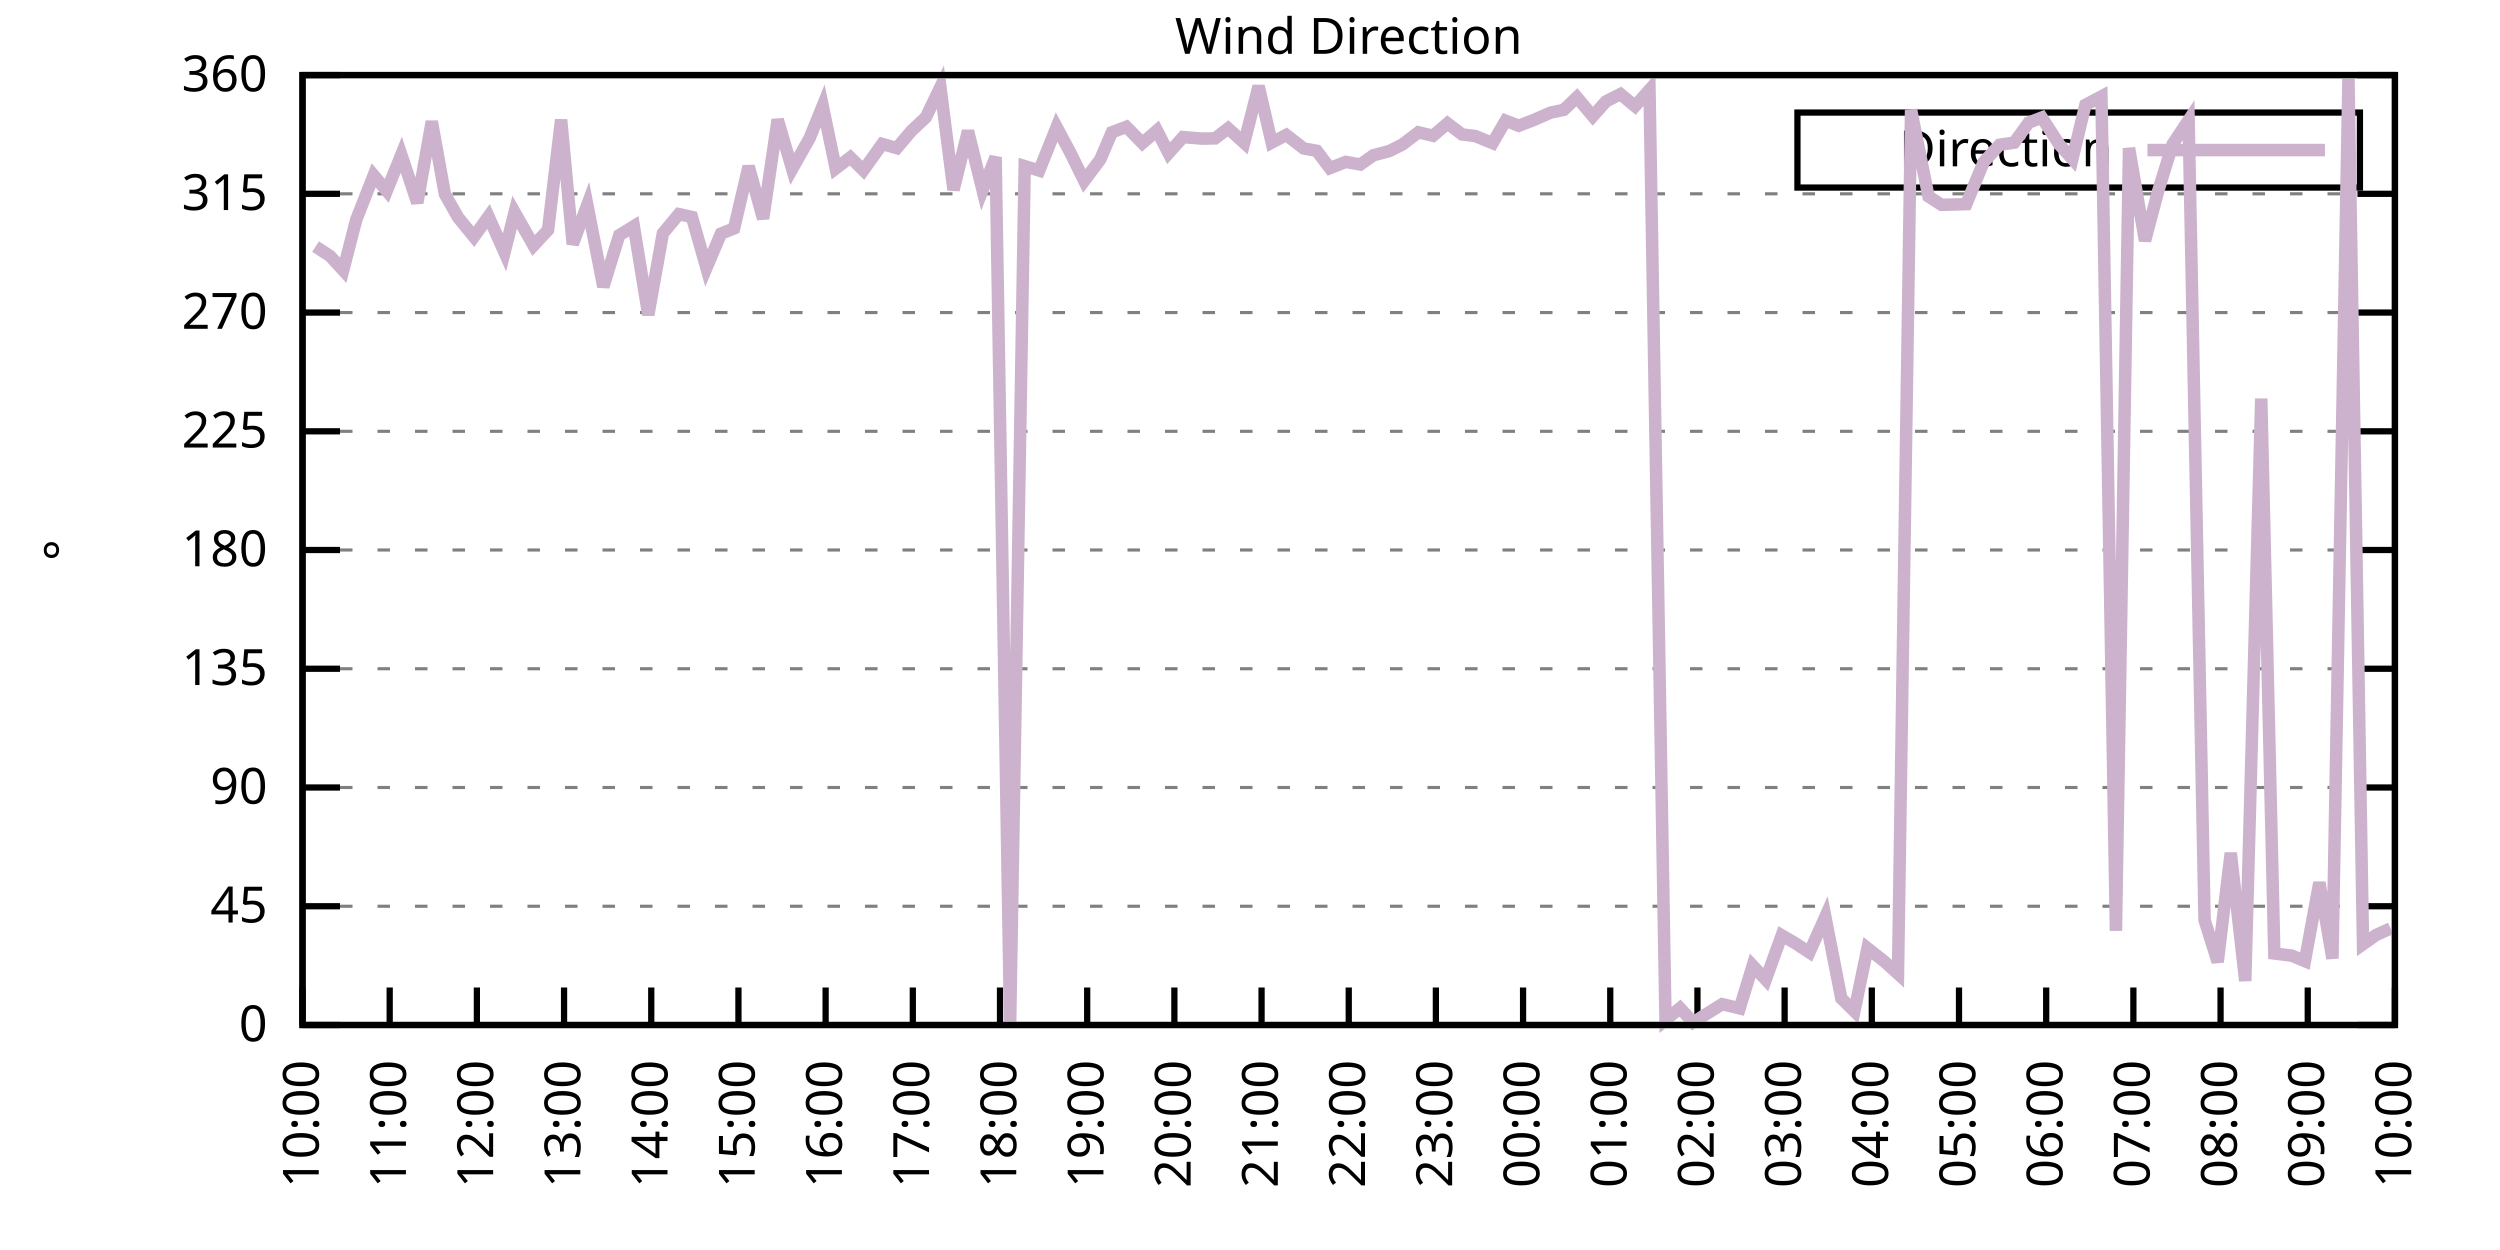
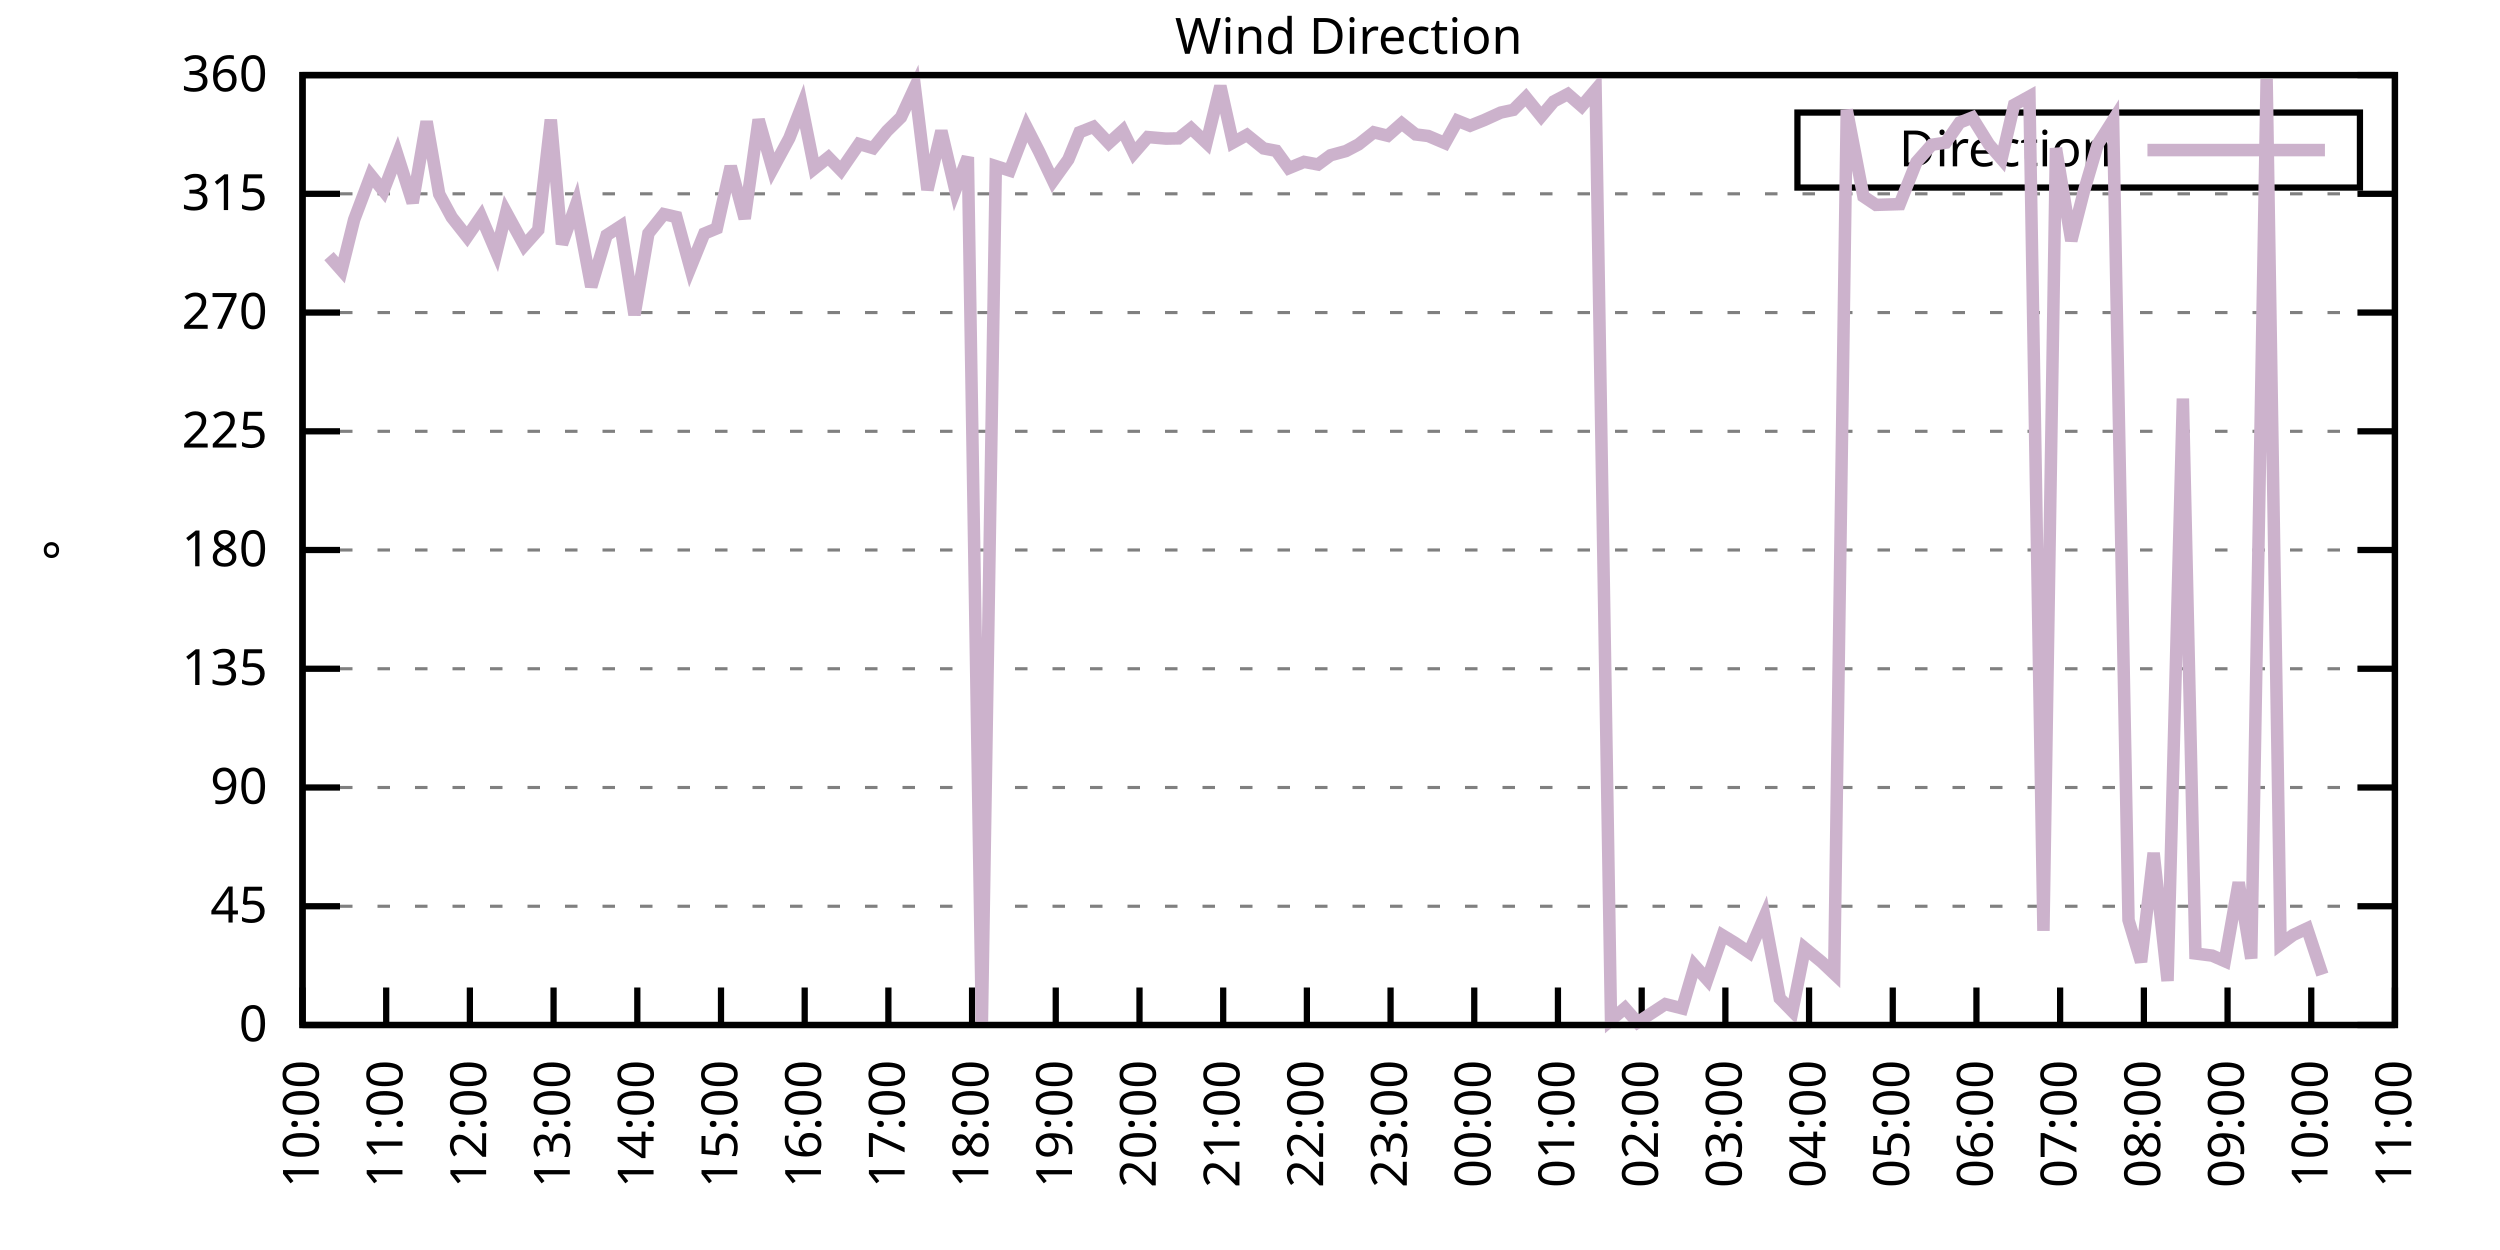
<svg xmlns="http://www.w3.org/2000/svg" xmlns:xlink="http://www.w3.org/1999/xlink" width="400" height="200" viewBox="0 0 400 200">
  <g id="gnuplot_canvas">
    <rect x="0" y="0" width="400" height="200" fill="none" />
    <defs>
      <circle id="gpDot" r="0.5" stroke-width="0.5" stroke="currentColor" />
      <path id="gpPt0" stroke-width="0.333" stroke="currentColor" d="M-1,0 h2 M0,-1 v2" />
      <path id="gpPt1" stroke-width="0.333" stroke="currentColor" d="M-1,-1 L1,1 M1,-1 L-1,1" />
      <path id="gpPt2" stroke-width="0.333" stroke="currentColor" d="M-1,0 L1,0 M0,-1 L0,1 M-1,-1 L1,1 M-1,1 L1,-1" />
      <rect id="gpPt3" stroke-width="0.333" stroke="currentColor" x="-1" y="-1" width="2" height="2" />
      <rect id="gpPt4" stroke-width="0.333" stroke="currentColor" fill="currentColor" x="-1" y="-1" width="2" height="2" />
      <circle id="gpPt5" stroke-width="0.333" stroke="currentColor" cx="0" cy="0" r="1" />
      <use xlink:href="#gpPt5" id="gpPt6" fill="currentColor" stroke="none" />
      <path id="gpPt7" stroke-width="0.333" stroke="currentColor" d="M0,-1.33 L-1.33,0.67 L1.33,0.67 z" />
      <use xlink:href="#gpPt7" id="gpPt8" fill="currentColor" stroke="none" />
      <use xlink:href="#gpPt7" id="gpPt9" stroke="currentColor" transform="rotate(180)" />
      <use xlink:href="#gpPt9" id="gpPt10" fill="currentColor" stroke="none" />
      <use xlink:href="#gpPt3" id="gpPt11" stroke="currentColor" transform="rotate(45)" />
      <use xlink:href="#gpPt11" id="gpPt12" fill="currentColor" stroke="none" />
      <path id="gpPt13" stroke-width="0.333" stroke="currentColor" d="M0,1.330 L1.265,0.411 L0.782,-1.067 L-0.782,-1.076 L-1.265,0.411 z" />
      <use xlink:href="#gpPt13" id="gpPt14" fill="currentColor" stroke="none" />
      <filter id="textbox" filterUnits="objectBoundingBox" x="0" y="0" height="1" width="1">
        <feFlood flood-color="white" flood-opacity="1" result="bgnd" />
        <feComposite in="SourceGraphic" in2="bgnd" operator="atop" />
      </filter>
      <filter id="greybox" filterUnits="objectBoundingBox" x="0" y="0" height="1" width="1">
        <feFlood flood-color="lightgrey" flood-opacity="1" result="grey" />
        <feComposite in="SourceGraphic" in2="grey" operator="atop" />
      </filter>
    </defs>
    <g fill="none" color="white" stroke="currentColor" stroke-width="1.00" stroke-linecap="butt" stroke-linejoin="miter">
</g>
    <g fill="none" color="black" stroke="currentColor" stroke-width="1.00" stroke-linecap="butt" stroke-linejoin="miter">
      <g stroke="none" shape-rendering="crispEdges">
        <polygon fill="rgb(255, 255, 255)" points="48.40,164.00 383.18,164.00 383.18,12.02 48.40,12.02 " />
      </g>
    </g>
    <g fill="none" color="black" stroke="currentColor" stroke-width="1.00" stroke-linecap="butt" stroke-linejoin="miter">
</g>
    <g fill="none" color="black" stroke="black" stroke-width="0.50" stroke-linecap="butt" stroke-linejoin="miter">
</g>
    <g fill="none" color="gray" stroke="currentColor" stroke-width="0.50" stroke-linecap="butt" stroke-linejoin="miter">
      <path stroke="gray" stroke-dasharray="2,4" class="gridline" d="M48.40,164.00 L383.19,164.00  " />
    </g>
    <g fill="none" color="gray" stroke="gray" stroke-width="1.00" stroke-linecap="butt" stroke-linejoin="miter">
</g>
    <g fill="none" color="black" stroke="currentColor" stroke-width="1.00" stroke-linecap="butt" stroke-linejoin="miter">
      <path stroke="black" d="M48.40,164.00 L54.40,164.00 M383.19,164.00 L377.19,164.00  " />
      <g transform="translate(42.80,166.60)" stroke="none" fill="black" font-family="Sans" font-size="8.00" text-anchor="end">
        <text>
          <tspan font-family="Sans"> 0</tspan>
        </text>
      </g>
    </g>
    <g fill="none" color="black" stroke="currentColor" stroke-width="1.00" stroke-linecap="butt" stroke-linejoin="miter">
</g>
    <g fill="none" color="black" stroke="black" stroke-width="0.50" stroke-linecap="butt" stroke-linejoin="miter">
</g>
    <g fill="none" color="gray" stroke="currentColor" stroke-width="0.50" stroke-linecap="butt" stroke-linejoin="miter">
      <path stroke="gray" stroke-dasharray="2,4" class="gridline" d="M48.40,145.00 L383.19,145.00  " />
    </g>
    <g fill="none" color="gray" stroke="gray" stroke-width="1.00" stroke-linecap="butt" stroke-linejoin="miter">
</g>
    <g fill="none" color="black" stroke="currentColor" stroke-width="1.00" stroke-linecap="butt" stroke-linejoin="miter">
      <path stroke="black" d="M48.40,145.00 L54.40,145.00 M383.19,145.00 L377.19,145.00  " />
      <g transform="translate(42.80,147.60)" stroke="none" fill="black" font-family="Sans" font-size="8.00" text-anchor="end">
        <text>
          <tspan font-family="Sans"> 45</tspan>
        </text>
      </g>
    </g>
    <g fill="none" color="black" stroke="currentColor" stroke-width="1.00" stroke-linecap="butt" stroke-linejoin="miter">
</g>
    <g fill="none" color="black" stroke="black" stroke-width="0.50" stroke-linecap="butt" stroke-linejoin="miter">
</g>
    <g fill="none" color="gray" stroke="currentColor" stroke-width="0.50" stroke-linecap="butt" stroke-linejoin="miter">
      <path stroke="gray" stroke-dasharray="2,4" class="gridline" d="M48.40,126.00 L383.19,126.00  " />
    </g>
    <g fill="none" color="gray" stroke="gray" stroke-width="1.00" stroke-linecap="butt" stroke-linejoin="miter">
</g>
    <g fill="none" color="black" stroke="currentColor" stroke-width="1.00" stroke-linecap="butt" stroke-linejoin="miter">
      <path stroke="black" d="M48.40,126.00 L54.40,126.00 M383.19,126.00 L377.19,126.00  " />
      <g transform="translate(42.80,128.60)" stroke="none" fill="black" font-family="Sans" font-size="8.00" text-anchor="end">
        <text>
          <tspan font-family="Sans"> 90</tspan>
        </text>
      </g>
    </g>
    <g fill="none" color="black" stroke="currentColor" stroke-width="1.00" stroke-linecap="butt" stroke-linejoin="miter">
</g>
    <g fill="none" color="black" stroke="black" stroke-width="0.50" stroke-linecap="butt" stroke-linejoin="miter">
</g>
    <g fill="none" color="gray" stroke="currentColor" stroke-width="0.50" stroke-linecap="butt" stroke-linejoin="miter">
      <path stroke="gray" stroke-dasharray="2,4" class="gridline" d="M48.40,107.00 L383.19,107.00  " />
    </g>
    <g fill="none" color="gray" stroke="gray" stroke-width="1.00" stroke-linecap="butt" stroke-linejoin="miter">
</g>
    <g fill="none" color="black" stroke="currentColor" stroke-width="1.00" stroke-linecap="butt" stroke-linejoin="miter">
      <path stroke="black" d="M48.40,107.00 L54.40,107.00 M383.19,107.00 L377.19,107.00  " />
      <g transform="translate(42.80,109.60)" stroke="none" fill="black" font-family="Sans" font-size="8.00" text-anchor="end">
        <text>
          <tspan font-family="Sans"> 135</tspan>
        </text>
      </g>
    </g>
    <g fill="none" color="black" stroke="currentColor" stroke-width="1.00" stroke-linecap="butt" stroke-linejoin="miter">
</g>
    <g fill="none" color="black" stroke="black" stroke-width="0.50" stroke-linecap="butt" stroke-linejoin="miter">
</g>
    <g fill="none" color="gray" stroke="currentColor" stroke-width="0.50" stroke-linecap="butt" stroke-linejoin="miter">
      <path stroke="gray" stroke-dasharray="2,4" class="gridline" d="M48.40,88.00 L383.19,88.00  " />
    </g>
    <g fill="none" color="gray" stroke="gray" stroke-width="1.00" stroke-linecap="butt" stroke-linejoin="miter">
</g>
    <g fill="none" color="black" stroke="currentColor" stroke-width="1.00" stroke-linecap="butt" stroke-linejoin="miter">
      <path stroke="black" d="M48.40,88.00 L54.40,88.00 M383.19,88.00 L377.19,88.00  " />
      <g transform="translate(42.80,90.60)" stroke="none" fill="black" font-family="Sans" font-size="8.00" text-anchor="end">
        <text>
          <tspan font-family="Sans"> 180</tspan>
        </text>
      </g>
    </g>
    <g fill="none" color="black" stroke="currentColor" stroke-width="1.00" stroke-linecap="butt" stroke-linejoin="miter">
</g>
    <g fill="none" color="black" stroke="black" stroke-width="0.50" stroke-linecap="butt" stroke-linejoin="miter">
</g>
    <g fill="none" color="gray" stroke="currentColor" stroke-width="0.50" stroke-linecap="butt" stroke-linejoin="miter">
      <path stroke="gray" stroke-dasharray="2,4" class="gridline" d="M48.40,69.01 L383.19,69.01  " />
    </g>
    <g fill="none" color="gray" stroke="gray" stroke-width="1.00" stroke-linecap="butt" stroke-linejoin="miter">
</g>
    <g fill="none" color="black" stroke="currentColor" stroke-width="1.00" stroke-linecap="butt" stroke-linejoin="miter">
      <path stroke="black" d="M48.40,69.01 L54.40,69.01 M383.19,69.01 L377.19,69.01  " />
      <g transform="translate(42.80,71.61)" stroke="none" fill="black" font-family="Sans" font-size="8.00" text-anchor="end">
        <text>
          <tspan font-family="Sans"> 225</tspan>
        </text>
      </g>
    </g>
    <g fill="none" color="black" stroke="currentColor" stroke-width="1.00" stroke-linecap="butt" stroke-linejoin="miter">
</g>
    <g fill="none" color="black" stroke="black" stroke-width="0.50" stroke-linecap="butt" stroke-linejoin="miter">
</g>
    <g fill="none" color="gray" stroke="currentColor" stroke-width="0.50" stroke-linecap="butt" stroke-linejoin="miter">
      <path stroke="gray" stroke-dasharray="2,4" class="gridline" d="M48.40,50.01 L383.19,50.01  " />
    </g>
    <g fill="none" color="gray" stroke="gray" stroke-width="1.00" stroke-linecap="butt" stroke-linejoin="miter">
</g>
    <g fill="none" color="black" stroke="currentColor" stroke-width="1.00" stroke-linecap="butt" stroke-linejoin="miter">
      <path stroke="black" d="M48.40,50.01 L54.40,50.01 M383.19,50.01 L377.19,50.01  " />
      <g transform="translate(42.80,52.61)" stroke="none" fill="black" font-family="Sans" font-size="8.00" text-anchor="end">
        <text>
          <tspan font-family="Sans"> 270</tspan>
        </text>
      </g>
    </g>
    <g fill="none" color="black" stroke="currentColor" stroke-width="1.00" stroke-linecap="butt" stroke-linejoin="miter">
</g>
    <g fill="none" color="black" stroke="black" stroke-width="0.50" stroke-linecap="butt" stroke-linejoin="miter">
</g>
    <g fill="none" color="gray" stroke="currentColor" stroke-width="0.50" stroke-linecap="butt" stroke-linejoin="miter">
      <path stroke="gray" stroke-dasharray="2,4" class="gridline" d="M48.40,31.01 L383.19,31.01  " />
    </g>
    <g fill="none" color="gray" stroke="gray" stroke-width="1.00" stroke-linecap="butt" stroke-linejoin="miter">
</g>
    <g fill="none" color="black" stroke="currentColor" stroke-width="1.00" stroke-linecap="butt" stroke-linejoin="miter">
      <path stroke="black" d="M48.40,31.01 L54.40,31.01 M383.19,31.01 L377.19,31.01  " />
      <g transform="translate(42.80,33.61)" stroke="none" fill="black" font-family="Sans" font-size="8.00" text-anchor="end">
        <text>
          <tspan font-family="Sans"> 315</tspan>
        </text>
      </g>
    </g>
    <g fill="none" color="black" stroke="currentColor" stroke-width="1.00" stroke-linecap="butt" stroke-linejoin="miter">
</g>
    <g fill="none" color="black" stroke="black" stroke-width="0.50" stroke-linecap="butt" stroke-linejoin="miter">
</g>
    <g fill="none" color="gray" stroke="currentColor" stroke-width="0.50" stroke-linecap="butt" stroke-linejoin="miter">
      <path stroke="gray" stroke-dasharray="2,4" class="gridline" d="M48.40,12.01 L383.19,12.01  " />
    </g>
    <g fill="none" color="gray" stroke="gray" stroke-width="1.00" stroke-linecap="butt" stroke-linejoin="miter">
</g>
    <g fill="none" color="black" stroke="currentColor" stroke-width="1.00" stroke-linecap="butt" stroke-linejoin="miter">
      <path stroke="black" d="M48.40,12.01 L54.40,12.01 M383.19,12.01 L377.19,12.01  " />
      <g transform="translate(42.80,14.61)" stroke="none" fill="black" font-family="Sans" font-size="8.00" text-anchor="end">
        <text>
          <tspan font-family="Sans"> 360</tspan>
        </text>
      </g>
    </g>
    <g fill="none" color="black" stroke="currentColor" stroke-width="1.00" stroke-linecap="butt" stroke-linejoin="miter">
      <path stroke="black" d="M48.40,164.00 L48.40,158.00  " />
      <g transform="translate(51.00,169.60) rotate(270.00)" stroke="none" fill="black" font-family="Sans" font-size="8.00" text-anchor="end">
        <text>
          <tspan font-family="Sans">10:00</tspan>
        </text>
      </g>
    </g>
    <g fill="none" color="black" stroke="currentColor" stroke-width="1.00" stroke-linecap="butt" stroke-linejoin="miter">
-       <path stroke="black" d="M62.35,164.00 L62.35,158.00  " />
-       <g transform="translate(64.95,169.60) rotate(270.00)" stroke="none" fill="black" font-family="Sans" font-size="8.00" text-anchor="end">
+       <path stroke="black" d="M61.79,164.00 L61.79,158.00  " />
+       <g transform="translate(64.39,169.60) rotate(270.00)" stroke="none" fill="black" font-family="Sans" font-size="8.00" text-anchor="end">
        <text>
          <tspan font-family="Sans">11:00</tspan>
        </text>
      </g>
    </g>
    <g fill="none" color="black" stroke="currentColor" stroke-width="1.00" stroke-linecap="butt" stroke-linejoin="miter">
-       <path stroke="black" d="M76.30,164.00 L76.30,158.00  " />
-       <g transform="translate(78.90,169.60) rotate(270.00)" stroke="none" fill="black" font-family="Sans" font-size="8.00" text-anchor="end">
+       <path stroke="black" d="M75.18,164.00 L75.18,158.00  " />
+       <g transform="translate(77.78,169.60) rotate(270.00)" stroke="none" fill="black" font-family="Sans" font-size="8.00" text-anchor="end">
        <text>
          <tspan font-family="Sans">12:00</tspan>
        </text>
      </g>
    </g>
    <g fill="none" color="black" stroke="currentColor" stroke-width="1.00" stroke-linecap="butt" stroke-linejoin="miter">
-       <path stroke="black" d="M90.25,164.00 L90.25,158.00  " />
-       <g transform="translate(92.85,169.60) rotate(270.00)" stroke="none" fill="black" font-family="Sans" font-size="8.00" text-anchor="end">
+       <path stroke="black" d="M88.57,164.00 L88.57,158.00  " />
+       <g transform="translate(91.17,169.60) rotate(270.00)" stroke="none" fill="black" font-family="Sans" font-size="8.00" text-anchor="end">
        <text>
          <tspan font-family="Sans">13:00</tspan>
        </text>
      </g>
    </g>
    <g fill="none" color="black" stroke="currentColor" stroke-width="1.00" stroke-linecap="butt" stroke-linejoin="miter">
-       <path stroke="black" d="M104.20,164.00 L104.20,158.00  " />
-       <g transform="translate(106.80,169.60) rotate(270.00)" stroke="none" fill="black" font-family="Sans" font-size="8.00" text-anchor="end">
+       <path stroke="black" d="M101.97,164.00 L101.97,158.00  " />
+       <g transform="translate(104.57,169.60) rotate(270.00)" stroke="none" fill="black" font-family="Sans" font-size="8.00" text-anchor="end">
        <text>
          <tspan font-family="Sans">14:00</tspan>
        </text>
      </g>
    </g>
    <g fill="none" color="black" stroke="currentColor" stroke-width="1.00" stroke-linecap="butt" stroke-linejoin="miter">
-       <path stroke="black" d="M118.15,164.00 L118.15,158.00  " />
-       <g transform="translate(120.75,169.60) rotate(270.00)" stroke="none" fill="black" font-family="Sans" font-size="8.00" text-anchor="end">
+       <path stroke="black" d="M115.36,164.00 L115.36,158.00  " />
+       <g transform="translate(117.96,169.60) rotate(270.00)" stroke="none" fill="black" font-family="Sans" font-size="8.00" text-anchor="end">
        <text>
          <tspan font-family="Sans">15:00</tspan>
        </text>
      </g>
    </g>
    <g fill="none" color="black" stroke="currentColor" stroke-width="1.00" stroke-linecap="butt" stroke-linejoin="miter">
-       <path stroke="black" d="M132.10,164.00 L132.10,158.00  " />
-       <g transform="translate(134.70,169.60) rotate(270.00)" stroke="none" fill="black" font-family="Sans" font-size="8.00" text-anchor="end">
+       <path stroke="black" d="M128.75,164.00 L128.75,158.00  " />
+       <g transform="translate(131.35,169.60) rotate(270.00)" stroke="none" fill="black" font-family="Sans" font-size="8.00" text-anchor="end">
        <text>
          <tspan font-family="Sans">16:00</tspan>
        </text>
      </g>
    </g>
    <g fill="none" color="black" stroke="currentColor" stroke-width="1.00" stroke-linecap="butt" stroke-linejoin="miter">
-       <path stroke="black" d="M146.05,164.00 L146.05,158.00  " />
-       <g transform="translate(148.65,169.60) rotate(270.00)" stroke="none" fill="black" font-family="Sans" font-size="8.00" text-anchor="end">
+       <path stroke="black" d="M142.14,164.00 L142.14,158.00  " />
+       <g transform="translate(144.74,169.60) rotate(270.00)" stroke="none" fill="black" font-family="Sans" font-size="8.00" text-anchor="end">
        <text>
          <tspan font-family="Sans">17:00</tspan>
        </text>
      </g>
    </g>
    <g fill="none" color="black" stroke="currentColor" stroke-width="1.00" stroke-linecap="butt" stroke-linejoin="miter">
-       <path stroke="black" d="M160.00,164.00 L160.00,158.00  " />
-       <g transform="translate(162.60,169.60) rotate(270.00)" stroke="none" fill="black" font-family="Sans" font-size="8.00" text-anchor="end">
+       <path stroke="black" d="M155.53,164.00 L155.53,158.00  " />
+       <g transform="translate(158.13,169.60) rotate(270.00)" stroke="none" fill="black" font-family="Sans" font-size="8.00" text-anchor="end">
        <text>
          <tspan font-family="Sans">18:00</tspan>
        </text>
      </g>
    </g>
    <g fill="none" color="black" stroke="currentColor" stroke-width="1.00" stroke-linecap="butt" stroke-linejoin="miter">
-       <path stroke="black" d="M173.95,164.00 L173.95,158.00  " />
-       <g transform="translate(176.55,169.60) rotate(270.00)" stroke="none" fill="black" font-family="Sans" font-size="8.00" text-anchor="end">
+       <path stroke="black" d="M168.92,164.00 L168.92,158.00  " />
+       <g transform="translate(171.52,169.60) rotate(270.00)" stroke="none" fill="black" font-family="Sans" font-size="8.00" text-anchor="end">
        <text>
          <tspan font-family="Sans">19:00</tspan>
        </text>
      </g>
    </g>
    <g fill="none" color="black" stroke="currentColor" stroke-width="1.00" stroke-linecap="butt" stroke-linejoin="miter">
-       <path stroke="black" d="M187.90,164.00 L187.90,158.00  " />
-       <g transform="translate(190.50,169.60) rotate(270.00)" stroke="none" fill="black" font-family="Sans" font-size="8.00" text-anchor="end">
+       <path stroke="black" d="M182.32,164.00 L182.32,158.00  " />
+       <g transform="translate(184.92,169.60) rotate(270.00)" stroke="none" fill="black" font-family="Sans" font-size="8.00" text-anchor="end">
        <text>
          <tspan font-family="Sans">20:00</tspan>
        </text>
      </g>
    </g>
    <g fill="none" color="black" stroke="currentColor" stroke-width="1.00" stroke-linecap="butt" stroke-linejoin="miter">
-       <path stroke="black" d="M201.85,164.00 L201.85,158.00  " />
-       <g transform="translate(204.45,169.60) rotate(270.00)" stroke="none" fill="black" font-family="Sans" font-size="8.00" text-anchor="end">
+       <path stroke="black" d="M195.71,164.00 L195.71,158.00  " />
+       <g transform="translate(198.31,169.60) rotate(270.00)" stroke="none" fill="black" font-family="Sans" font-size="8.00" text-anchor="end">
        <text>
          <tspan font-family="Sans">21:00</tspan>
        </text>
      </g>
    </g>
    <g fill="none" color="black" stroke="currentColor" stroke-width="1.00" stroke-linecap="butt" stroke-linejoin="miter">
-       <path stroke="black" d="M215.80,164.00 L215.80,158.00  " />
-       <g transform="translate(218.40,169.60) rotate(270.00)" stroke="none" fill="black" font-family="Sans" font-size="8.00" text-anchor="end">
+       <path stroke="black" d="M209.10,164.00 L209.10,158.00  " />
+       <g transform="translate(211.70,169.60) rotate(270.00)" stroke="none" fill="black" font-family="Sans" font-size="8.00" text-anchor="end">
        <text>
          <tspan font-family="Sans">22:00</tspan>
        </text>
      </g>
    </g>
    <g fill="none" color="black" stroke="currentColor" stroke-width="1.00" stroke-linecap="butt" stroke-linejoin="miter">
-       <path stroke="black" d="M229.74,164.00 L229.74,158.00  " />
-       <g transform="translate(232.34,169.60) rotate(270.00)" stroke="none" fill="black" font-family="Sans" font-size="8.00" text-anchor="end">
+       <path stroke="black" d="M222.49,164.00 L222.49,158.00  " />
+       <g transform="translate(225.09,169.60) rotate(270.00)" stroke="none" fill="black" font-family="Sans" font-size="8.00" text-anchor="end">
        <text>
          <tspan font-family="Sans">23:00</tspan>
        </text>
      </g>
    </g>
    <g fill="none" color="black" stroke="currentColor" stroke-width="1.00" stroke-linecap="butt" stroke-linejoin="miter">
-       <path stroke="black" d="M243.69,164.00 L243.69,158.00  " />
-       <g transform="translate(246.29,169.60) rotate(270.00)" stroke="none" fill="black" font-family="Sans" font-size="8.00" text-anchor="end">
+       <path stroke="black" d="M235.88,164.00 L235.88,158.00  " />
+       <g transform="translate(238.48,169.60) rotate(270.00)" stroke="none" fill="black" font-family="Sans" font-size="8.00" text-anchor="end">
        <text>
          <tspan font-family="Sans">00:00</tspan>
        </text>
      </g>
    </g>
    <g fill="none" color="black" stroke="currentColor" stroke-width="1.00" stroke-linecap="butt" stroke-linejoin="miter">
-       <path stroke="black" d="M257.64,164.00 L257.64,158.00  " />
-       <g transform="translate(260.24,169.60) rotate(270.00)" stroke="none" fill="black" font-family="Sans" font-size="8.00" text-anchor="end">
+       <path stroke="black" d="M249.27,164.00 L249.27,158.00  " />
+       <g transform="translate(251.87,169.60) rotate(270.00)" stroke="none" fill="black" font-family="Sans" font-size="8.00" text-anchor="end">
        <text>
          <tspan font-family="Sans">01:00</tspan>
        </text>
      </g>
    </g>
    <g fill="none" color="black" stroke="currentColor" stroke-width="1.00" stroke-linecap="butt" stroke-linejoin="miter">
-       <path stroke="black" d="M271.59,164.00 L271.59,158.00  " />
-       <g transform="translate(274.19,169.60) rotate(270.00)" stroke="none" fill="black" font-family="Sans" font-size="8.00" text-anchor="end">
+       <path stroke="black" d="M262.67,164.00 L262.67,158.00  " />
+       <g transform="translate(265.27,169.60) rotate(270.00)" stroke="none" fill="black" font-family="Sans" font-size="8.00" text-anchor="end">
        <text>
          <tspan font-family="Sans">02:00</tspan>
        </text>
      </g>
    </g>
    <g fill="none" color="black" stroke="currentColor" stroke-width="1.00" stroke-linecap="butt" stroke-linejoin="miter">
-       <path stroke="black" d="M285.54,164.00 L285.54,158.00  " />
-       <g transform="translate(288.14,169.60) rotate(270.00)" stroke="none" fill="black" font-family="Sans" font-size="8.00" text-anchor="end">
+       <path stroke="black" d="M276.06,164.00 L276.06,158.00  " />
+       <g transform="translate(278.66,169.60) rotate(270.00)" stroke="none" fill="black" font-family="Sans" font-size="8.00" text-anchor="end">
        <text>
          <tspan font-family="Sans">03:00</tspan>
        </text>
      </g>
    </g>
    <g fill="none" color="black" stroke="currentColor" stroke-width="1.00" stroke-linecap="butt" stroke-linejoin="miter">
-       <path stroke="black" d="M299.49,164.00 L299.49,158.00  " />
-       <g transform="translate(302.09,169.60) rotate(270.00)" stroke="none" fill="black" font-family="Sans" font-size="8.00" text-anchor="end">
+       <path stroke="black" d="M289.45,164.00 L289.45,158.00  " />
+       <g transform="translate(292.05,169.60) rotate(270.00)" stroke="none" fill="black" font-family="Sans" font-size="8.00" text-anchor="end">
        <text>
          <tspan font-family="Sans">04:00</tspan>
        </text>
      </g>
    </g>
    <g fill="none" color="black" stroke="currentColor" stroke-width="1.00" stroke-linecap="butt" stroke-linejoin="miter">
-       <path stroke="black" d="M313.44,164.00 L313.44,158.00  " />
-       <g transform="translate(316.04,169.60) rotate(270.00)" stroke="none" fill="black" font-family="Sans" font-size="8.00" text-anchor="end">
+       <path stroke="black" d="M302.84,164.00 L302.84,158.00  " />
+       <g transform="translate(305.44,169.60) rotate(270.00)" stroke="none" fill="black" font-family="Sans" font-size="8.00" text-anchor="end">
        <text>
          <tspan font-family="Sans">05:00</tspan>
        </text>
      </g>
    </g>
    <g fill="none" color="black" stroke="currentColor" stroke-width="1.00" stroke-linecap="butt" stroke-linejoin="miter">
-       <path stroke="black" d="M327.39,164.00 L327.39,158.00  " />
-       <g transform="translate(329.99,169.60) rotate(270.00)" stroke="none" fill="black" font-family="Sans" font-size="8.00" text-anchor="end">
+       <path stroke="black" d="M316.23,164.00 L316.23,158.00  " />
+       <g transform="translate(318.83,169.60) rotate(270.00)" stroke="none" fill="black" font-family="Sans" font-size="8.00" text-anchor="end">
        <text>
          <tspan font-family="Sans">06:00</tspan>
        </text>
      </g>
    </g>
    <g fill="none" color="black" stroke="currentColor" stroke-width="1.00" stroke-linecap="butt" stroke-linejoin="miter">
-       <path stroke="black" d="M341.34,164.00 L341.34,158.00  " />
-       <g transform="translate(343.94,169.60) rotate(270.00)" stroke="none" fill="black" font-family="Sans" font-size="8.00" text-anchor="end">
+       <path stroke="black" d="M329.62,164.00 L329.62,158.00  " />
+       <g transform="translate(332.22,169.60) rotate(270.00)" stroke="none" fill="black" font-family="Sans" font-size="8.00" text-anchor="end">
        <text>
          <tspan font-family="Sans">07:00</tspan>
        </text>
      </g>
    </g>
    <g fill="none" color="black" stroke="currentColor" stroke-width="1.00" stroke-linecap="butt" stroke-linejoin="miter">
-       <path stroke="black" d="M355.29,164.00 L355.29,158.00  " />
-       <g transform="translate(357.89,169.60) rotate(270.00)" stroke="none" fill="black" font-family="Sans" font-size="8.00" text-anchor="end">
+       <path stroke="black" d="M343.02,164.00 L343.02,158.00  " />
+       <g transform="translate(345.62,169.60) rotate(270.00)" stroke="none" fill="black" font-family="Sans" font-size="8.00" text-anchor="end">
        <text>
          <tspan font-family="Sans">08:00</tspan>
        </text>
      </g>
    </g>
    <g fill="none" color="black" stroke="currentColor" stroke-width="1.00" stroke-linecap="butt" stroke-linejoin="miter">
-       <path stroke="black" d="M369.24,164.00 L369.24,158.00  " />
-       <g transform="translate(371.84,169.60) rotate(270.00)" stroke="none" fill="black" font-family="Sans" font-size="8.00" text-anchor="end">
+       <path stroke="black" d="M356.41,164.00 L356.41,158.00  " />
+       <g transform="translate(359.01,169.60) rotate(270.00)" stroke="none" fill="black" font-family="Sans" font-size="8.00" text-anchor="end">
        <text>
          <tspan font-family="Sans">09:00</tspan>
+         </text>
+       </g>
+     </g>
+     <g fill="none" color="black" stroke="currentColor" stroke-width="1.00" stroke-linecap="butt" stroke-linejoin="miter">
+       <path stroke="black" d="M369.80,164.00 L369.80,158.00  " />
+       <g transform="translate(372.40,169.60) rotate(270.00)" stroke="none" fill="black" font-family="Sans" font-size="8.00" text-anchor="end">
+         <text>
+           <tspan font-family="Sans">10:00</tspan>
        </text>
      </g>
    </g>
    <g fill="none" color="black" stroke="currentColor" stroke-width="1.00" stroke-linecap="butt" stroke-linejoin="miter">
      <path stroke="black" d="M383.19,164.00 L383.19,158.00  " />
      <g transform="translate(385.79,169.60) rotate(270.00)" stroke="none" fill="black" font-family="Sans" font-size="8.00" text-anchor="end">
        <text>
-           <tspan font-family="Sans">10:00</tspan>
+           <tspan font-family="Sans">11:00</tspan>
        </text>
      </g>
    </g>
    <g fill="none" color="black" stroke="currentColor" stroke-width="1.00" stroke-linecap="butt" stroke-linejoin="miter">
</g>
    <g fill="none" color="black" stroke="currentColor" stroke-width="1.00" stroke-linecap="butt" stroke-linejoin="miter">
      <path stroke="black" d="M48.40,12.01 L48.40,164.00 L383.19,164.00 L383.19,12.01 L48.40,12.01 Z  " />
    </g>
    <g fill="none" color="black" stroke="currentColor" stroke-width="1.00" stroke-linecap="butt" stroke-linejoin="miter">
</g>
    <g fill="none" color="black" stroke="currentColor" stroke-width="1.00" stroke-linecap="butt" stroke-linejoin="miter">
      <path stroke="black" d="M287.59,30.01 L287.59,18.01 L377.59,18.01 L377.59,30.01 L287.59,30.01 Z  " />
    </g>
    <g id="Wind_direction_plot_1">
      <g fill="none" color="white" stroke="black" stroke-width="2.00" stroke-linecap="butt" stroke-linejoin="miter">
</g>
      <g fill="none" color="black" stroke="currentColor" stroke-width="2.00" stroke-linecap="butt" stroke-linejoin="miter">
        <g transform="translate(337.99,26.61)" stroke="none" fill="black" font-family="Sans" font-size="8.00" text-anchor="end">
          <text>
            <tspan font-family="Sans">Direction</tspan>
          </text>
        </g>
      </g>
      <g fill="none" color="black" stroke="currentColor" stroke-width="2.00" stroke-linecap="butt" stroke-linejoin="miter">
-         <path stroke="rgb(204, 178, 204)" d="M343.59,24.01 L371.99,24.01 M50.49,39.45 L52.82,40.97 L54.91,43.25 L57.00,35.15 L59.79,28.05 L61.88,30.54   L64.21,24.76 L66.77,32.44 L69.09,19.44 L71.18,31.05 L73.28,34.77 L75.83,37.89 L78.16,34.64 L80.72,40.38   L82.34,33.96 L85.37,39.28 L87.69,36.79 L89.78,19.15 L91.64,39.07 L93.97,32.78 L96.53,45.87 L99.08,37.64   L101.41,36.20 L103.73,50.39 L106.06,37.34 L108.62,34.26 L110.71,34.72 L113.03,42.87 L115.36,37.38 L117.45,36.54   L119.78,26.62 L122.10,34.98 L124.43,19.15 L126.75,27.04 L129.54,22.10 L131.63,16.95 L133.72,26.96 L136.05,25.18   L138.14,27.25 L141.16,23.03 L143.49,23.70 L145.81,20.96 L148.14,18.77 L150.46,13.95 L152.56,30.38 L154.88,20.96   L157.21,30.42 L159.30,25.14 L161.62,163.92 L163.95,26.58 L166.27,27.29 L169.06,20.33 L171.16,24.25 L173.48,28.94   L176.04,25.52 L177.90,21.17 L180.22,20.29 L182.78,22.90 L185.11,20.88 L186.97,24.51 L189.29,21.93 L192.31,22.18   L194.41,22.14 L196.50,20.54 L199.06,22.86 L201.38,13.78 L203.47,22.82 L205.80,21.59 L208.59,23.75 L210.68,24.13   L212.77,26.91 L215.33,25.90 L217.65,26.32 L219.75,24.84 L222.30,24.17 L224.40,23.11 L226.95,21.17 L229.28,21.72   L231.60,19.74 L233.93,21.51 L236.02,21.76 L238.81,22.90 L240.90,19.31 L243.00,20.12 L245.32,19.23 L248.11,18.01   L250.20,17.58 L252.30,15.56 L254.85,18.60 L256.95,16.23 L259.27,15.05 L261.60,16.99 L263.92,14.37 L266.48,163.20   L268.80,161.30 L270.90,163.58 L275.55,160.66 L278.34,161.34 L280.43,154.50 L282.52,156.74 L285.08,149.65 L287.17,150.87   L289.50,152.39 L292.05,146.69 L294.61,159.74 L296.70,161.80 L298.80,151.71 L301.58,153.91 L303.68,155.81 L305.77,17.58   L308.56,31.43 L310.65,32.78 L314.60,32.66 L317.39,25.94 L319.95,23.16 L322.28,22.82 L324.60,19.61 L326.69,18.81   L329.48,23.11 L331.58,25.44 L333.67,16.78 L336.23,15.43 L338.55,148.93 L340.64,23.70 L343.20,38.52 L345.29,30.63   L347.62,23.07 L350.18,19.23 L352.73,147.20 L354.83,153.91 L356.92,136.47 L359.24,156.95 L361.80,63.77 L363.89,152.56   L366.68,152.90 L368.78,153.78 L371.10,141.20 L373.19,153.36 L375.75,12.64 L378.08,151.08 L380.17,149.60 L382.49,148.55    " />
+         <path stroke="rgb(204, 178, 204)" d="M343.59,24.01 L371.99,24.01 M52.64,40.97 L54.65,43.25 L56.66,35.15 L59.34,28.05 L61.35,30.54 L63.58,24.76   L66.03,32.44 L68.26,19.44 L70.27,31.05 L72.28,34.77 L74.74,37.89 L76.97,34.64 L79.42,40.38 L80.99,33.96   L83.89,39.28 L86.12,36.79 L88.13,19.15 L89.91,39.07 L92.15,32.78 L94.60,45.87 L97.06,37.64 L99.29,36.20   L101.52,50.39 L103.75,37.34 L106.21,34.26 L108.22,34.72 L110.45,42.87 L112.68,37.38 L114.69,36.54 L116.92,26.62   L119.15,34.98 L121.38,19.15 L123.62,27.04 L126.29,22.10 L128.30,16.95 L130.31,26.96 L132.54,25.18 L134.55,27.25   L137.45,23.03 L139.69,23.70 L141.92,20.96 L144.15,18.77 L146.38,13.95 L148.39,30.38 L150.62,20.96 L152.85,30.42   L154.86,25.14 L157.10,163.92 L159.33,26.58 L161.56,27.29 L164.24,20.33 L166.25,24.25 L168.48,28.94 L170.93,25.52   L172.72,21.17 L174.95,20.29 L177.41,22.90 L179.64,20.88 L181.42,24.51 L183.66,21.93 L186.56,22.18 L188.57,22.14   L190.57,20.54 L193.03,22.86 L195.26,13.78 L197.27,22.82 L199.50,21.59 L202.18,23.75 L204.19,24.13 L206.20,26.91   L208.65,25.90 L210.88,26.32 L212.89,24.84 L215.35,24.17 L217.36,23.11 L219.81,21.17 L222.04,21.72 L224.28,19.74   L226.51,21.51 L228.52,21.76 L231.20,22.90 L233.20,19.31 L235.21,20.12 L237.44,19.23 L240.12,18.01 L242.13,17.58   L244.14,15.56 L246.60,18.60 L248.60,16.23 L250.84,15.05 L253.07,16.99 L255.30,14.37 L257.76,163.20 L259.99,161.30   L262.00,163.58 L266.46,160.66 L269.14,161.34 L271.15,154.50 L273.16,156.74 L275.61,149.65 L277.62,150.87 L279.85,152.39   L282.31,146.69 L284.76,159.74 L286.77,161.80 L288.78,151.71 L291.46,153.91 L293.47,155.81 L295.48,17.58 L298.15,31.43   L300.16,32.78 L303.96,32.66 L306.63,25.94 L309.09,23.16 L311.32,22.82 L313.55,19.61 L315.56,18.81 L318.24,23.11   L320.25,25.44 L322.26,16.78 L324.71,15.43 L326.95,148.93 L328.95,23.70 L331.41,38.52 L333.42,30.63 L335.65,23.07   L338.10,19.23 L340.56,147.20 L342.57,153.91 L344.58,136.47 L346.81,156.95 L349.26,63.77 L351.27,152.56 L353.95,152.90   L355.96,153.78 L358.19,141.20 L360.20,153.36 L362.66,12.64 L364.89,151.08 L366.90,149.60 L369.13,148.55 L371.58,155.94    " />
      </g>
    </g>
    <g fill="none" color="black" stroke="currentColor" stroke-width="2.00" stroke-linecap="butt" stroke-linejoin="miter">
</g>
    <g fill="none" color="black" stroke="black" stroke-width="1.00" stroke-linecap="butt" stroke-linejoin="miter">
</g>
    <g fill="none" color="black" stroke="currentColor" stroke-width="1.00" stroke-linecap="butt" stroke-linejoin="miter">
      <path stroke="black" d="M48.40,12.01 L48.40,164.00 L383.19,164.00 L383.19,12.01 L48.40,12.01 Z  " />
      <g transform="translate(12.80,88.01) rotate(270.00)" stroke="none" fill="black" font-family="Sans" font-size="8.00" text-anchor="middle">
        <text>
          <tspan font-family="Sans">°</tspan>
        </text>
      </g>
    </g>
    <g fill="none" color="black" stroke="currentColor" stroke-width="1.00" stroke-linecap="butt" stroke-linejoin="miter">
</g>
    <g fill="none" color="black" stroke="currentColor" stroke-width="1.00" stroke-linecap="butt" stroke-linejoin="miter">
      <g transform="translate(215.79,8.61)" stroke="none" fill="black" font-family="Sans" font-size="8.00" text-anchor="middle">
        <text>
          <tspan font-family="Sans">Wind Direction</tspan>
        </text>
      </g>
    </g>
    <g fill="none" color="black" stroke="currentColor" stroke-width="1.00" stroke-linecap="butt" stroke-linejoin="miter">
</g>
  </g>
</svg>
